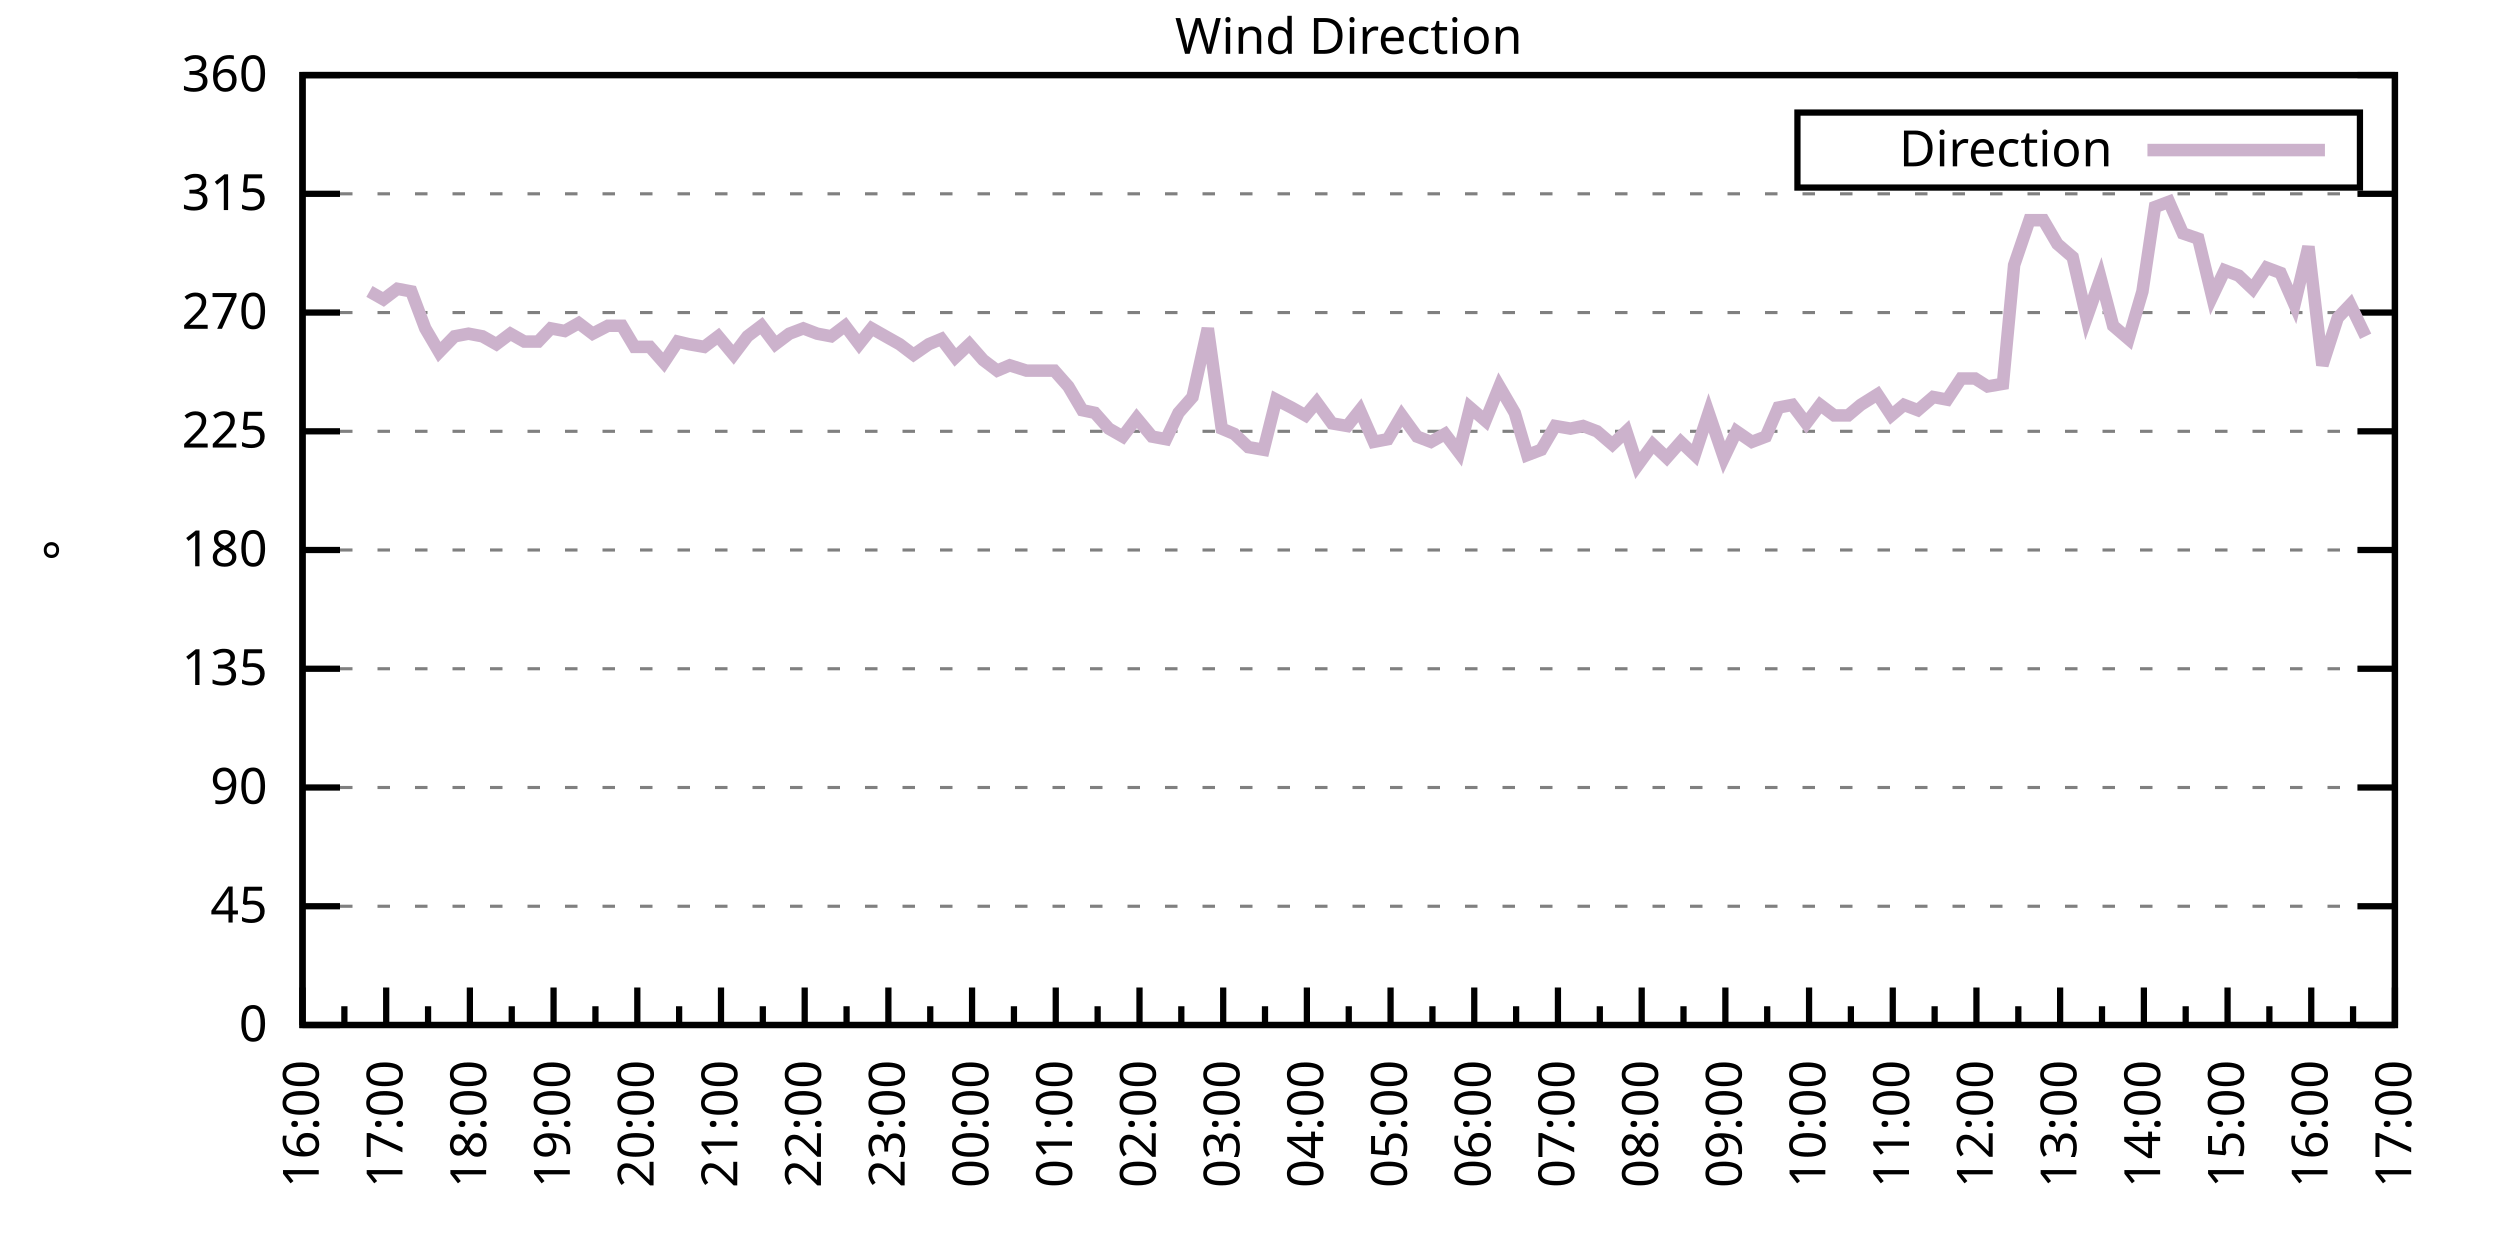
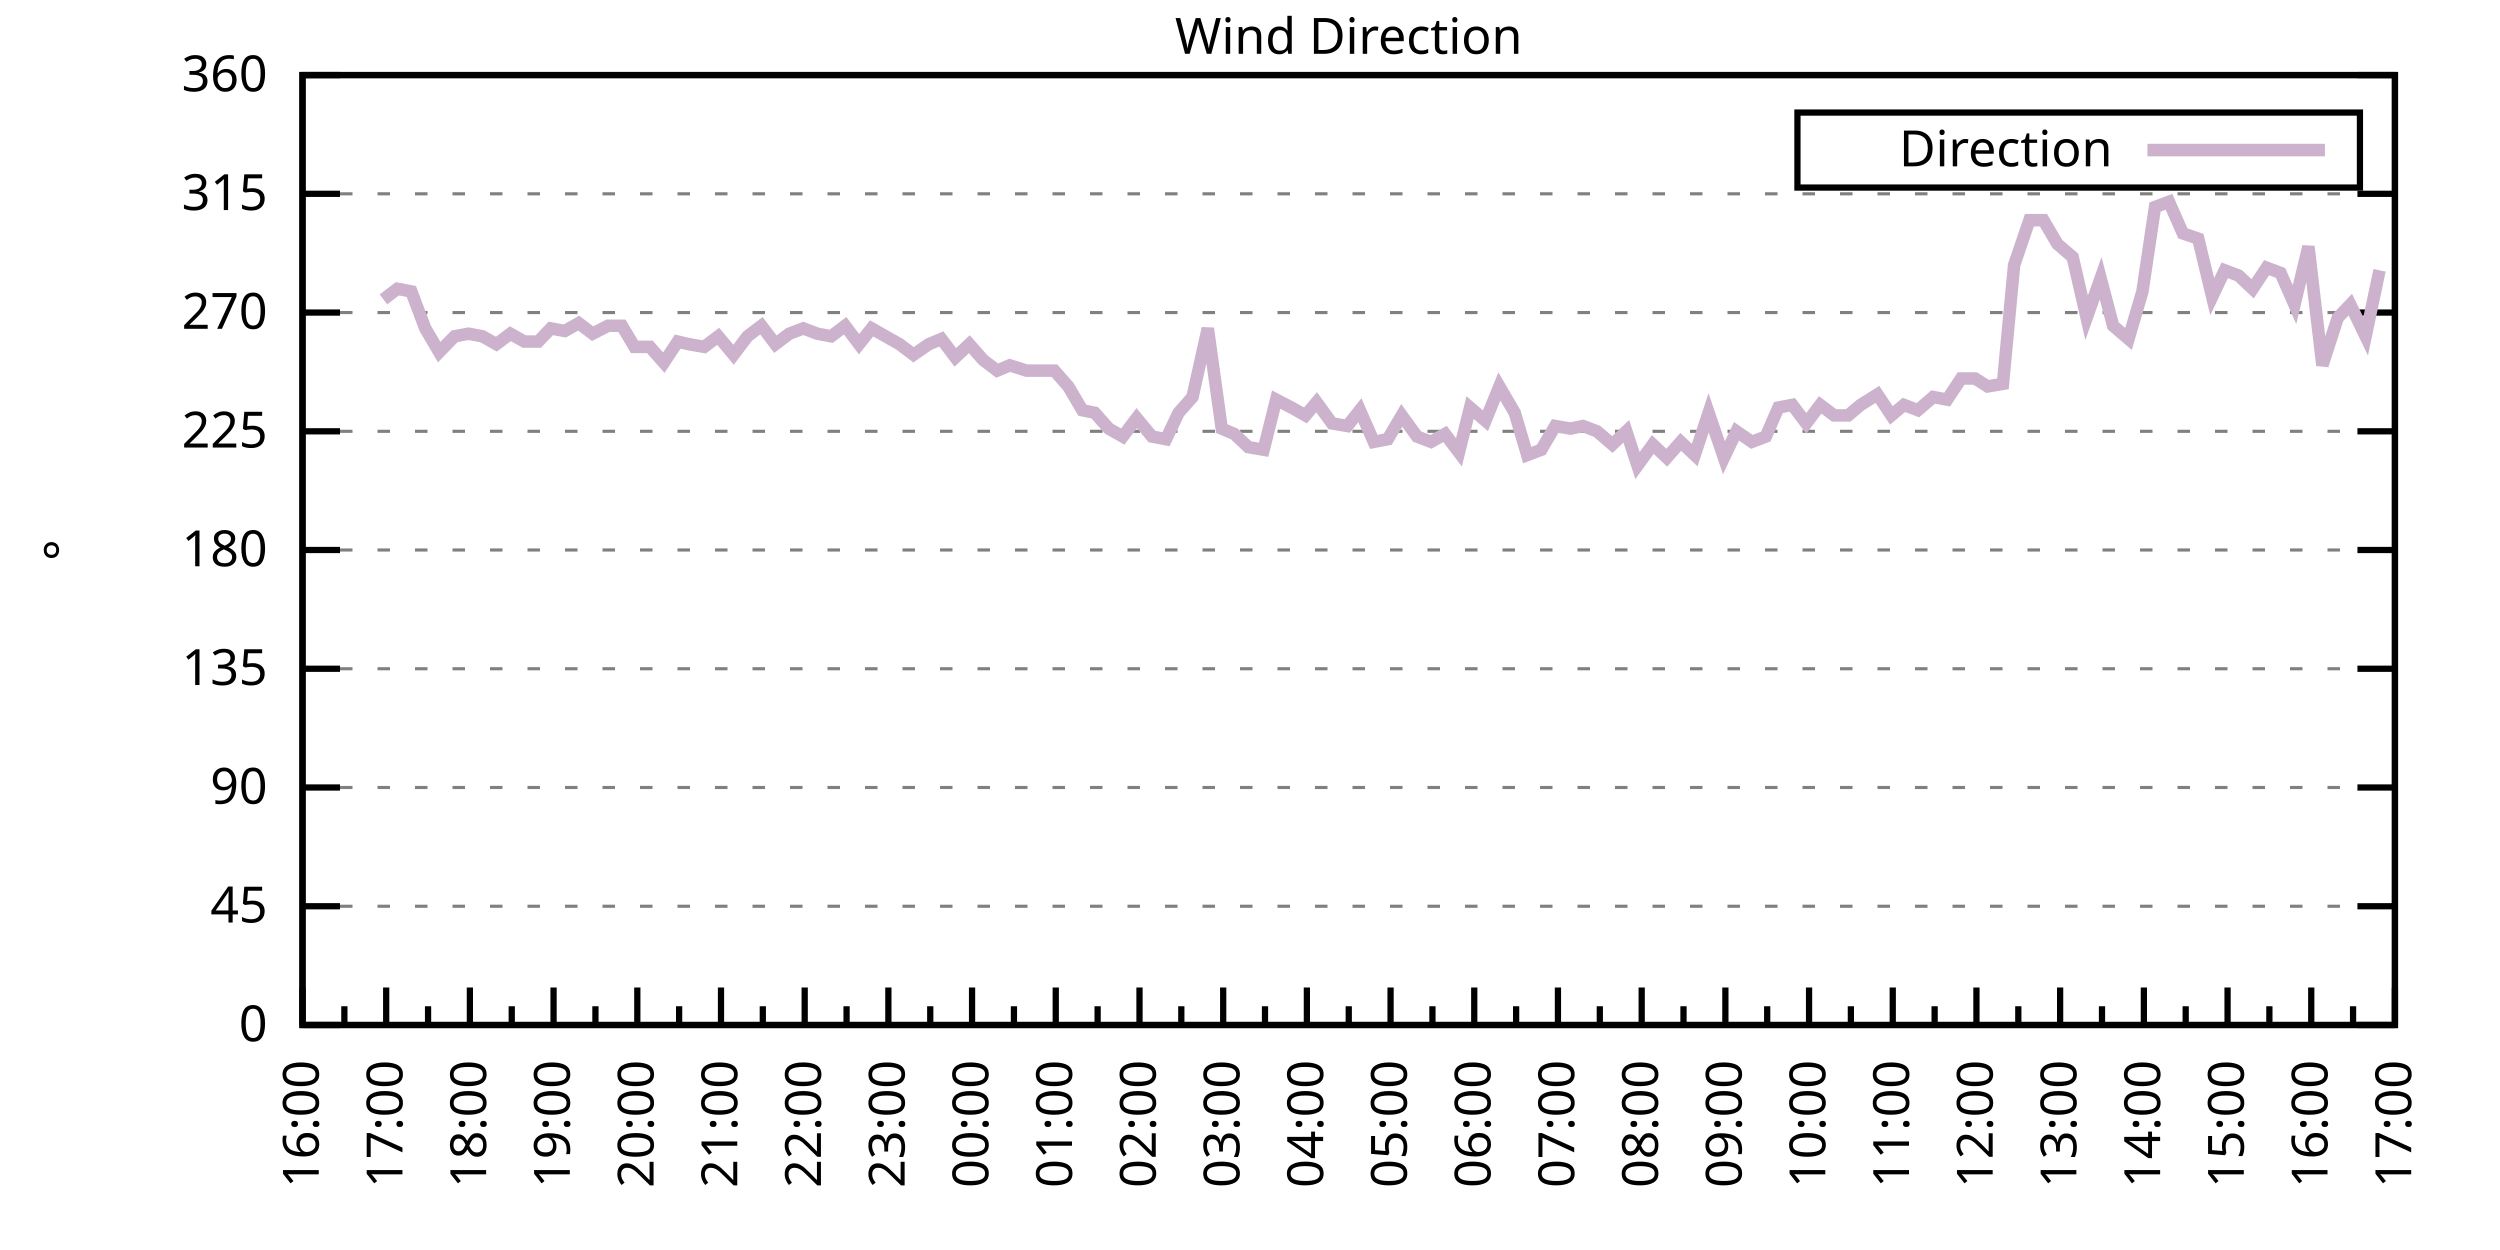
<svg xmlns="http://www.w3.org/2000/svg" xmlns:xlink="http://www.w3.org/1999/xlink" width="400" height="200" viewBox="0 0 400 200">
  <g id="gnuplot_canvas">
    <rect x="0" y="0" width="400" height="200" fill="none" />
    <defs>
      <circle id="gpDot" r="0.5" stroke-width="0.5" stroke="currentColor" />
      <path id="gpPt0" stroke-width="0.333" stroke="currentColor" d="M-1,0 h2 M0,-1 v2" />
      <path id="gpPt1" stroke-width="0.333" stroke="currentColor" d="M-1,-1 L1,1 M1,-1 L-1,1" />
      <path id="gpPt2" stroke-width="0.333" stroke="currentColor" d="M-1,0 L1,0 M0,-1 L0,1 M-1,-1 L1,1 M-1,1 L1,-1" />
      <rect id="gpPt3" stroke-width="0.333" stroke="currentColor" x="-1" y="-1" width="2" height="2" />
      <rect id="gpPt4" stroke-width="0.333" stroke="currentColor" fill="currentColor" x="-1" y="-1" width="2" height="2" />
      <circle id="gpPt5" stroke-width="0.333" stroke="currentColor" cx="0" cy="0" r="1" />
      <use xlink:href="#gpPt5" id="gpPt6" fill="currentColor" stroke="none" />
      <path id="gpPt7" stroke-width="0.333" stroke="currentColor" d="M0,-1.33 L-1.33,0.67 L1.33,0.67 z" />
      <use xlink:href="#gpPt7" id="gpPt8" fill="currentColor" stroke="none" />
      <use xlink:href="#gpPt7" id="gpPt9" stroke="currentColor" transform="rotate(180)" />
      <use xlink:href="#gpPt9" id="gpPt10" fill="currentColor" stroke="none" />
      <use xlink:href="#gpPt3" id="gpPt11" stroke="currentColor" transform="rotate(45)" />
      <use xlink:href="#gpPt11" id="gpPt12" fill="currentColor" stroke="none" />
      <path id="gpPt13" stroke-width="0.333" stroke="currentColor" d="M0,1.330 L1.265,0.411 L0.782,-1.067 L-0.782,-1.076 L-1.265,0.411 z" />
      <use xlink:href="#gpPt13" id="gpPt14" fill="currentColor" stroke="none" />
      <filter id="textbox" filterUnits="objectBoundingBox" x="0" y="0" height="1" width="1">
        <feFlood flood-color="white" flood-opacity="1" result="bgnd" />
        <feComposite in="SourceGraphic" in2="bgnd" operator="atop" />
      </filter>
      <filter id="greybox" filterUnits="objectBoundingBox" x="0" y="0" height="1" width="1">
        <feFlood flood-color="lightgrey" flood-opacity="1" result="grey" />
        <feComposite in="SourceGraphic" in2="grey" operator="atop" />
      </filter>
    </defs>
    <g fill="none" color="white" stroke="currentColor" stroke-width="1.00" stroke-linecap="butt" stroke-linejoin="miter">
</g>
    <g fill="none" color="black" stroke="currentColor" stroke-width="1.00" stroke-linecap="butt" stroke-linejoin="miter">
      <g stroke="none" shape-rendering="crispEdges">
        <polygon fill="rgb(255, 255, 255)" points="48.40,164.00 383.18,164.00 383.18,12.02 48.40,12.02 " />
      </g>
    </g>
    <g fill="none" color="black" stroke="currentColor" stroke-width="1.00" stroke-linecap="butt" stroke-linejoin="miter">
</g>
    <g fill="none" color="black" stroke="black" stroke-width="0.50" stroke-linecap="butt" stroke-linejoin="miter">
</g>
    <g fill="none" color="gray" stroke="currentColor" stroke-width="0.50" stroke-linecap="butt" stroke-linejoin="miter">
      <path stroke="gray" stroke-dasharray="2,4" class="gridline" d="M48.40,164.00 L383.19,164.00  " />
    </g>
    <g fill="none" color="gray" stroke="gray" stroke-width="1.00" stroke-linecap="butt" stroke-linejoin="miter">
</g>
    <g fill="none" color="black" stroke="currentColor" stroke-width="1.00" stroke-linecap="butt" stroke-linejoin="miter">
      <path stroke="black" d="M48.40,164.00 L54.40,164.00 M383.19,164.00 L377.19,164.00  " />
      <g transform="translate(42.80,166.60)" stroke="none" fill="black" font-family="Sans" font-size="8.00" text-anchor="end">
        <text>
          <tspan font-family="Sans"> 0</tspan>
        </text>
      </g>
    </g>
    <g fill="none" color="black" stroke="currentColor" stroke-width="1.00" stroke-linecap="butt" stroke-linejoin="miter">
</g>
    <g fill="none" color="black" stroke="black" stroke-width="0.50" stroke-linecap="butt" stroke-linejoin="miter">
</g>
    <g fill="none" color="gray" stroke="currentColor" stroke-width="0.50" stroke-linecap="butt" stroke-linejoin="miter">
      <path stroke="gray" stroke-dasharray="2,4" class="gridline" d="M48.40,145.00 L383.19,145.00  " />
    </g>
    <g fill="none" color="gray" stroke="gray" stroke-width="1.00" stroke-linecap="butt" stroke-linejoin="miter">
</g>
    <g fill="none" color="black" stroke="currentColor" stroke-width="1.00" stroke-linecap="butt" stroke-linejoin="miter">
      <path stroke="black" d="M48.40,145.00 L54.40,145.00 M383.19,145.00 L377.19,145.00  " />
      <g transform="translate(42.80,147.60)" stroke="none" fill="black" font-family="Sans" font-size="8.00" text-anchor="end">
        <text>
          <tspan font-family="Sans"> 45</tspan>
        </text>
      </g>
    </g>
    <g fill="none" color="black" stroke="currentColor" stroke-width="1.00" stroke-linecap="butt" stroke-linejoin="miter">
</g>
    <g fill="none" color="black" stroke="black" stroke-width="0.50" stroke-linecap="butt" stroke-linejoin="miter">
</g>
    <g fill="none" color="gray" stroke="currentColor" stroke-width="0.50" stroke-linecap="butt" stroke-linejoin="miter">
      <path stroke="gray" stroke-dasharray="2,4" class="gridline" d="M48.40,126.00 L383.19,126.00  " />
    </g>
    <g fill="none" color="gray" stroke="gray" stroke-width="1.00" stroke-linecap="butt" stroke-linejoin="miter">
</g>
    <g fill="none" color="black" stroke="currentColor" stroke-width="1.00" stroke-linecap="butt" stroke-linejoin="miter">
      <path stroke="black" d="M48.40,126.00 L54.40,126.00 M383.19,126.00 L377.19,126.00  " />
      <g transform="translate(42.80,128.60)" stroke="none" fill="black" font-family="Sans" font-size="8.00" text-anchor="end">
        <text>
          <tspan font-family="Sans"> 90</tspan>
        </text>
      </g>
    </g>
    <g fill="none" color="black" stroke="currentColor" stroke-width="1.00" stroke-linecap="butt" stroke-linejoin="miter">
</g>
    <g fill="none" color="black" stroke="black" stroke-width="0.50" stroke-linecap="butt" stroke-linejoin="miter">
</g>
    <g fill="none" color="gray" stroke="currentColor" stroke-width="0.50" stroke-linecap="butt" stroke-linejoin="miter">
      <path stroke="gray" stroke-dasharray="2,4" class="gridline" d="M48.40,107.00 L383.19,107.00  " />
    </g>
    <g fill="none" color="gray" stroke="gray" stroke-width="1.00" stroke-linecap="butt" stroke-linejoin="miter">
</g>
    <g fill="none" color="black" stroke="currentColor" stroke-width="1.00" stroke-linecap="butt" stroke-linejoin="miter">
      <path stroke="black" d="M48.40,107.00 L54.40,107.00 M383.19,107.00 L377.19,107.00  " />
      <g transform="translate(42.80,109.60)" stroke="none" fill="black" font-family="Sans" font-size="8.00" text-anchor="end">
        <text>
          <tspan font-family="Sans"> 135</tspan>
        </text>
      </g>
    </g>
    <g fill="none" color="black" stroke="currentColor" stroke-width="1.00" stroke-linecap="butt" stroke-linejoin="miter">
</g>
    <g fill="none" color="black" stroke="black" stroke-width="0.50" stroke-linecap="butt" stroke-linejoin="miter">
</g>
    <g fill="none" color="gray" stroke="currentColor" stroke-width="0.50" stroke-linecap="butt" stroke-linejoin="miter">
      <path stroke="gray" stroke-dasharray="2,4" class="gridline" d="M48.40,88.00 L383.19,88.00  " />
    </g>
    <g fill="none" color="gray" stroke="gray" stroke-width="1.00" stroke-linecap="butt" stroke-linejoin="miter">
</g>
    <g fill="none" color="black" stroke="currentColor" stroke-width="1.00" stroke-linecap="butt" stroke-linejoin="miter">
      <path stroke="black" d="M48.40,88.00 L54.40,88.00 M383.19,88.00 L377.19,88.00  " />
      <g transform="translate(42.80,90.60)" stroke="none" fill="black" font-family="Sans" font-size="8.00" text-anchor="end">
        <text>
          <tspan font-family="Sans"> 180</tspan>
        </text>
      </g>
    </g>
    <g fill="none" color="black" stroke="currentColor" stroke-width="1.00" stroke-linecap="butt" stroke-linejoin="miter">
</g>
    <g fill="none" color="black" stroke="black" stroke-width="0.50" stroke-linecap="butt" stroke-linejoin="miter">
</g>
    <g fill="none" color="gray" stroke="currentColor" stroke-width="0.50" stroke-linecap="butt" stroke-linejoin="miter">
      <path stroke="gray" stroke-dasharray="2,4" class="gridline" d="M48.40,69.01 L383.19,69.01  " />
    </g>
    <g fill="none" color="gray" stroke="gray" stroke-width="1.00" stroke-linecap="butt" stroke-linejoin="miter">
</g>
    <g fill="none" color="black" stroke="currentColor" stroke-width="1.00" stroke-linecap="butt" stroke-linejoin="miter">
      <path stroke="black" d="M48.40,69.01 L54.40,69.01 M383.19,69.01 L377.19,69.01  " />
      <g transform="translate(42.80,71.61)" stroke="none" fill="black" font-family="Sans" font-size="8.00" text-anchor="end">
        <text>
          <tspan font-family="Sans"> 225</tspan>
        </text>
      </g>
    </g>
    <g fill="none" color="black" stroke="currentColor" stroke-width="1.00" stroke-linecap="butt" stroke-linejoin="miter">
</g>
    <g fill="none" color="black" stroke="black" stroke-width="0.50" stroke-linecap="butt" stroke-linejoin="miter">
</g>
    <g fill="none" color="gray" stroke="currentColor" stroke-width="0.50" stroke-linecap="butt" stroke-linejoin="miter">
      <path stroke="gray" stroke-dasharray="2,4" class="gridline" d="M48.40,50.01 L383.19,50.01  " />
    </g>
    <g fill="none" color="gray" stroke="gray" stroke-width="1.00" stroke-linecap="butt" stroke-linejoin="miter">
</g>
    <g fill="none" color="black" stroke="currentColor" stroke-width="1.00" stroke-linecap="butt" stroke-linejoin="miter">
      <path stroke="black" d="M48.40,50.01 L54.40,50.01 M383.19,50.01 L377.19,50.01  " />
      <g transform="translate(42.80,52.61)" stroke="none" fill="black" font-family="Sans" font-size="8.00" text-anchor="end">
        <text>
          <tspan font-family="Sans"> 270</tspan>
        </text>
      </g>
    </g>
    <g fill="none" color="black" stroke="currentColor" stroke-width="1.00" stroke-linecap="butt" stroke-linejoin="miter">
</g>
    <g fill="none" color="black" stroke="black" stroke-width="0.50" stroke-linecap="butt" stroke-linejoin="miter">
</g>
    <g fill="none" color="gray" stroke="currentColor" stroke-width="0.50" stroke-linecap="butt" stroke-linejoin="miter">
      <path stroke="gray" stroke-dasharray="2,4" class="gridline" d="M48.40,31.01 L383.19,31.01  " />
    </g>
    <g fill="none" color="gray" stroke="gray" stroke-width="1.00" stroke-linecap="butt" stroke-linejoin="miter">
</g>
    <g fill="none" color="black" stroke="currentColor" stroke-width="1.00" stroke-linecap="butt" stroke-linejoin="miter">
      <path stroke="black" d="M48.40,31.01 L54.40,31.01 M383.19,31.01 L377.19,31.01  " />
      <g transform="translate(42.80,33.61)" stroke="none" fill="black" font-family="Sans" font-size="8.00" text-anchor="end">
        <text>
          <tspan font-family="Sans"> 315</tspan>
        </text>
      </g>
    </g>
    <g fill="none" color="black" stroke="currentColor" stroke-width="1.00" stroke-linecap="butt" stroke-linejoin="miter">
</g>
    <g fill="none" color="black" stroke="black" stroke-width="0.50" stroke-linecap="butt" stroke-linejoin="miter">
</g>
    <g fill="none" color="gray" stroke="currentColor" stroke-width="0.50" stroke-linecap="butt" stroke-linejoin="miter">
      <path stroke="gray" stroke-dasharray="2,4" class="gridline" d="M48.40,12.01 L383.19,12.01  " />
    </g>
    <g fill="none" color="gray" stroke="gray" stroke-width="1.00" stroke-linecap="butt" stroke-linejoin="miter">
</g>
    <g fill="none" color="black" stroke="currentColor" stroke-width="1.00" stroke-linecap="butt" stroke-linejoin="miter">
      <path stroke="black" d="M48.40,12.01 L54.40,12.01 M383.19,12.01 L377.19,12.01  " />
      <g transform="translate(42.80,14.61)" stroke="none" fill="black" font-family="Sans" font-size="8.00" text-anchor="end">
        <text>
          <tspan font-family="Sans"> 360</tspan>
        </text>
      </g>
    </g>
    <g fill="none" color="black" stroke="currentColor" stroke-width="1.00" stroke-linecap="butt" stroke-linejoin="miter">
      <path stroke="black" d="M48.40,164.00 L48.40,158.00  " />
      <g transform="translate(51.00,169.60) rotate(270)" stroke="none" fill="black" font-family="Sans" font-size="8.00" text-anchor="end">
        <text>
          <tspan font-family="Sans">16:00</tspan>
        </text>
      </g>
    </g>
    <g fill="none" color="black" stroke="currentColor" stroke-width="1.00" stroke-linecap="butt" stroke-linejoin="miter">
      <path stroke="black" d="M55.10,164.00 L55.10,161.00 M61.79,164.00 L61.79,158.00  " />
      <g transform="translate(64.39,169.60) rotate(270)" stroke="none" fill="black" font-family="Sans" font-size="8.00" text-anchor="end">
        <text>
          <tspan font-family="Sans">17:00</tspan>
        </text>
      </g>
    </g>
    <g fill="none" color="black" stroke="currentColor" stroke-width="1.00" stroke-linecap="butt" stroke-linejoin="miter">
      <path stroke="black" d="M68.49,164.00 L68.49,161.00 M75.18,164.00 L75.18,158.00  " />
      <g transform="translate(77.78,169.60) rotate(270)" stroke="none" fill="black" font-family="Sans" font-size="8.00" text-anchor="end">
        <text>
          <tspan font-family="Sans">18:00</tspan>
        </text>
      </g>
    </g>
    <g fill="none" color="black" stroke="currentColor" stroke-width="1.00" stroke-linecap="butt" stroke-linejoin="miter">
      <path stroke="black" d="M81.88,164.00 L81.88,161.00 M88.57,164.00 L88.57,158.00  " />
      <g transform="translate(91.17,169.60) rotate(270)" stroke="none" fill="black" font-family="Sans" font-size="8.00" text-anchor="end">
        <text>
          <tspan font-family="Sans">19:00</tspan>
        </text>
      </g>
    </g>
    <g fill="none" color="black" stroke="currentColor" stroke-width="1.00" stroke-linecap="butt" stroke-linejoin="miter">
      <path stroke="black" d="M95.27,164.00 L95.27,161.00 M101.97,164.00 L101.97,158.00  " />
      <g transform="translate(104.57,169.60) rotate(270)" stroke="none" fill="black" font-family="Sans" font-size="8.00" text-anchor="end">
        <text>
          <tspan font-family="Sans">20:00</tspan>
        </text>
      </g>
    </g>
    <g fill="none" color="black" stroke="currentColor" stroke-width="1.00" stroke-linecap="butt" stroke-linejoin="miter">
      <path stroke="black" d="M108.66,164.00 L108.66,161.00 M115.36,164.00 L115.36,158.00  " />
      <g transform="translate(117.96,169.60) rotate(270)" stroke="none" fill="black" font-family="Sans" font-size="8.00" text-anchor="end">
        <text>
          <tspan font-family="Sans">21:00</tspan>
        </text>
      </g>
    </g>
    <g fill="none" color="black" stroke="currentColor" stroke-width="1.00" stroke-linecap="butt" stroke-linejoin="miter">
      <path stroke="black" d="M122.05,164.00 L122.05,161.00 M128.75,164.00 L128.75,158.00  " />
      <g transform="translate(131.35,169.60) rotate(270)" stroke="none" fill="black" font-family="Sans" font-size="8.00" text-anchor="end">
        <text>
          <tspan font-family="Sans">22:00</tspan>
        </text>
      </g>
    </g>
    <g fill="none" color="black" stroke="currentColor" stroke-width="1.00" stroke-linecap="butt" stroke-linejoin="miter">
      <path stroke="black" d="M135.45,164.00 L135.45,161.00 M142.14,164.00 L142.14,158.00  " />
      <g transform="translate(144.74,169.60) rotate(270)" stroke="none" fill="black" font-family="Sans" font-size="8.00" text-anchor="end">
        <text>
          <tspan font-family="Sans">23:00</tspan>
        </text>
      </g>
    </g>
    <g fill="none" color="black" stroke="currentColor" stroke-width="1.00" stroke-linecap="butt" stroke-linejoin="miter">
      <path stroke="black" d="M148.84,164.00 L148.84,161.00 M155.53,164.00 L155.53,158.00  " />
      <g transform="translate(158.13,169.60) rotate(270)" stroke="none" fill="black" font-family="Sans" font-size="8.00" text-anchor="end">
        <text>
          <tspan font-family="Sans">00:00</tspan>
        </text>
      </g>
    </g>
    <g fill="none" color="black" stroke="currentColor" stroke-width="1.00" stroke-linecap="butt" stroke-linejoin="miter">
      <path stroke="black" d="M162.23,164.00 L162.23,161.00 M168.92,164.00 L168.92,158.00  " />
      <g transform="translate(171.52,169.60) rotate(270)" stroke="none" fill="black" font-family="Sans" font-size="8.00" text-anchor="end">
        <text>
          <tspan font-family="Sans">01:00</tspan>
        </text>
      </g>
    </g>
    <g fill="none" color="black" stroke="currentColor" stroke-width="1.00" stroke-linecap="butt" stroke-linejoin="miter">
      <path stroke="black" d="M175.62,164.00 L175.62,161.00 M182.32,164.00 L182.32,158.00  " />
      <g transform="translate(184.92,169.60) rotate(270)" stroke="none" fill="black" font-family="Sans" font-size="8.00" text-anchor="end">
        <text>
          <tspan font-family="Sans">02:00</tspan>
        </text>
      </g>
    </g>
    <g fill="none" color="black" stroke="currentColor" stroke-width="1.00" stroke-linecap="butt" stroke-linejoin="miter">
      <path stroke="black" d="M189.01,164.00 L189.01,161.00 M195.71,164.00 L195.71,158.00  " />
      <g transform="translate(198.31,169.60) rotate(270)" stroke="none" fill="black" font-family="Sans" font-size="8.00" text-anchor="end">
        <text>
          <tspan font-family="Sans">03:00</tspan>
        </text>
      </g>
    </g>
    <g fill="none" color="black" stroke="currentColor" stroke-width="1.00" stroke-linecap="butt" stroke-linejoin="miter">
      <path stroke="black" d="M202.40,164.00 L202.40,161.00 M209.10,164.00 L209.10,158.00  " />
      <g transform="translate(211.70,169.60) rotate(270)" stroke="none" fill="black" font-family="Sans" font-size="8.00" text-anchor="end">
        <text>
          <tspan font-family="Sans">04:00</tspan>
        </text>
      </g>
    </g>
    <g fill="none" color="black" stroke="currentColor" stroke-width="1.00" stroke-linecap="butt" stroke-linejoin="miter">
      <path stroke="black" d="M215.80,164.00 L215.80,161.00 M222.49,164.00 L222.49,158.00  " />
      <g transform="translate(225.09,169.60) rotate(270)" stroke="none" fill="black" font-family="Sans" font-size="8.00" text-anchor="end">
        <text>
          <tspan font-family="Sans">05:00</tspan>
        </text>
      </g>
    </g>
    <g fill="none" color="black" stroke="currentColor" stroke-width="1.00" stroke-linecap="butt" stroke-linejoin="miter">
      <path stroke="black" d="M229.19,164.00 L229.19,161.00 M235.88,164.00 L235.88,158.00  " />
      <g transform="translate(238.48,169.60) rotate(270)" stroke="none" fill="black" font-family="Sans" font-size="8.00" text-anchor="end">
        <text>
          <tspan font-family="Sans">06:00</tspan>
        </text>
      </g>
    </g>
    <g fill="none" color="black" stroke="currentColor" stroke-width="1.00" stroke-linecap="butt" stroke-linejoin="miter">
      <path stroke="black" d="M242.58,164.00 L242.58,161.00 M249.27,164.00 L249.27,158.00  " />
      <g transform="translate(251.87,169.60) rotate(270)" stroke="none" fill="black" font-family="Sans" font-size="8.00" text-anchor="end">
        <text>
          <tspan font-family="Sans">07:00</tspan>
        </text>
      </g>
    </g>
    <g fill="none" color="black" stroke="currentColor" stroke-width="1.00" stroke-linecap="butt" stroke-linejoin="miter">
      <path stroke="black" d="M255.97,164.00 L255.97,161.00 M262.67,164.00 L262.67,158.00  " />
      <g transform="translate(265.27,169.60) rotate(270)" stroke="none" fill="black" font-family="Sans" font-size="8.00" text-anchor="end">
        <text>
          <tspan font-family="Sans">08:00</tspan>
        </text>
      </g>
    </g>
    <g fill="none" color="black" stroke="currentColor" stroke-width="1.00" stroke-linecap="butt" stroke-linejoin="miter">
      <path stroke="black" d="M269.36,164.00 L269.36,161.00 M276.06,164.00 L276.06,158.00  " />
      <g transform="translate(278.66,169.60) rotate(270)" stroke="none" fill="black" font-family="Sans" font-size="8.00" text-anchor="end">
        <text>
          <tspan font-family="Sans">09:00</tspan>
        </text>
      </g>
    </g>
    <g fill="none" color="black" stroke="currentColor" stroke-width="1.00" stroke-linecap="butt" stroke-linejoin="miter">
      <path stroke="black" d="M282.75,164.00 L282.75,161.00 M289.45,164.00 L289.45,158.00  " />
      <g transform="translate(292.05,169.60) rotate(270)" stroke="none" fill="black" font-family="Sans" font-size="8.00" text-anchor="end">
        <text>
          <tspan font-family="Sans">10:00</tspan>
        </text>
      </g>
    </g>
    <g fill="none" color="black" stroke="currentColor" stroke-width="1.00" stroke-linecap="butt" stroke-linejoin="miter">
      <path stroke="black" d="M296.14,164.00 L296.14,161.00 M302.84,164.00 L302.84,158.00  " />
      <g transform="translate(305.44,169.60) rotate(270)" stroke="none" fill="black" font-family="Sans" font-size="8.00" text-anchor="end">
        <text>
          <tspan font-family="Sans">11:00</tspan>
        </text>
      </g>
    </g>
    <g fill="none" color="black" stroke="currentColor" stroke-width="1.00" stroke-linecap="butt" stroke-linejoin="miter">
      <path stroke="black" d="M309.54,164.00 L309.54,161.00 M316.23,164.00 L316.23,158.00  " />
      <g transform="translate(318.83,169.60) rotate(270)" stroke="none" fill="black" font-family="Sans" font-size="8.00" text-anchor="end">
        <text>
          <tspan font-family="Sans">12:00</tspan>
        </text>
      </g>
    </g>
    <g fill="none" color="black" stroke="currentColor" stroke-width="1.00" stroke-linecap="butt" stroke-linejoin="miter">
      <path stroke="black" d="M322.93,164.00 L322.93,161.00 M329.62,164.00 L329.62,158.00  " />
      <g transform="translate(332.22,169.60) rotate(270)" stroke="none" fill="black" font-family="Sans" font-size="8.00" text-anchor="end">
        <text>
          <tspan font-family="Sans">13:00</tspan>
        </text>
      </g>
    </g>
    <g fill="none" color="black" stroke="currentColor" stroke-width="1.00" stroke-linecap="butt" stroke-linejoin="miter">
      <path stroke="black" d="M336.32,164.00 L336.32,161.00 M343.02,164.00 L343.02,158.00  " />
      <g transform="translate(345.62,169.60) rotate(270)" stroke="none" fill="black" font-family="Sans" font-size="8.00" text-anchor="end">
        <text>
          <tspan font-family="Sans">14:00</tspan>
        </text>
      </g>
    </g>
    <g fill="none" color="black" stroke="currentColor" stroke-width="1.00" stroke-linecap="butt" stroke-linejoin="miter">
      <path stroke="black" d="M349.71,164.00 L349.71,161.00 M356.41,164.00 L356.41,158.00  " />
      <g transform="translate(359.01,169.60) rotate(270)" stroke="none" fill="black" font-family="Sans" font-size="8.00" text-anchor="end">
        <text>
          <tspan font-family="Sans">15:00</tspan>
        </text>
      </g>
    </g>
    <g fill="none" color="black" stroke="currentColor" stroke-width="1.00" stroke-linecap="butt" stroke-linejoin="miter">
      <path stroke="black" d="M363.10,164.00 L363.10,161.00 M369.80,164.00 L369.80,158.00  " />
      <g transform="translate(372.40,169.60) rotate(270)" stroke="none" fill="black" font-family="Sans" font-size="8.00" text-anchor="end">
        <text>
          <tspan font-family="Sans">16:00</tspan>
        </text>
      </g>
    </g>
    <g fill="none" color="black" stroke="currentColor" stroke-width="1.00" stroke-linecap="butt" stroke-linejoin="miter">
      <path stroke="black" d="M376.49,164.00 L376.49,161.00 M383.19,164.00 L383.19,158.00  " />
      <g transform="translate(385.79,169.60) rotate(270)" stroke="none" fill="black" font-family="Sans" font-size="8.00" text-anchor="end">
        <text>
          <tspan font-family="Sans">17:00</tspan>
        </text>
      </g>
    </g>
    <g fill="none" color="black" stroke="currentColor" stroke-width="1.00" stroke-linecap="butt" stroke-linejoin="miter">
</g>
    <g fill="none" color="black" stroke="currentColor" stroke-width="1.00" stroke-linecap="butt" stroke-linejoin="miter">
      <path stroke="black" d="M48.40,12.01 L48.40,164.00 L383.19,164.00 L383.19,12.01 L48.40,12.01 Z  " />
    </g>
    <g fill="none" color="black" stroke="currentColor" stroke-width="1.00" stroke-linecap="butt" stroke-linejoin="miter">
      <g transform="translate(12.80,88.01) rotate(270)" stroke="none" fill="black" font-family="Sans" font-size="8.00" text-anchor="middle">
        <text>
          <tspan font-family="Sans">°</tspan>
        </text>
      </g>
    </g>
    <g fill="none" color="black" stroke="currentColor" stroke-width="1.00" stroke-linecap="butt" stroke-linejoin="miter">
</g>
    <g fill="none" color="black" stroke="currentColor" stroke-width="1.00" stroke-linecap="butt" stroke-linejoin="miter">
      <path stroke="black" d="M287.59,30.01 L287.59,18.01 L377.59,18.01 L377.59,30.01 L287.59,30.01 Z  " />
    </g>
    <g id="Wind_direction_plot_1">
      <g fill="none" color="white" stroke="black" stroke-width="2.00" stroke-linecap="butt" stroke-linejoin="miter">
</g>
      <g fill="none" color="black" stroke="currentColor" stroke-width="2.00" stroke-linecap="butt" stroke-linejoin="miter">
        <g transform="translate(337.99,26.61)" stroke="none" fill="black" font-family="Sans" font-size="8.00" text-anchor="end">
          <text>
            <tspan font-family="Sans">Direction</tspan>
          </text>
        </g>
      </g>
      <g fill="none" color="black" stroke="currentColor" stroke-width="2.00" stroke-linecap="butt" stroke-linejoin="miter">
-         <path stroke="rgb(204, 178, 204)" d="M343.59,24.01 L371.99,24.01 M59.11,46.63 L61.35,47.90 L63.58,46.21 L65.81,46.63 L68.04,52.54 L70.27,56.34   L72.73,53.81 L74.96,53.39 L77.19,53.81 L79.42,55.07 L81.66,53.39 L83.89,54.65 L86.12,54.65 L88.13,52.54   L90.36,52.96 L92.59,51.70 L94.82,53.39 L97.28,52.12 L99.51,52.12 L101.52,55.50 L103.98,55.50 L106.21,58.03   L108.44,54.65 L110.22,55.07 L112.68,55.50 L114.91,53.81 L117.37,56.76 L119.60,53.81 L121.83,52.12 L124.06,55.07   L126.29,53.39 L128.53,52.54 L130.76,53.39 L132.99,53.81 L135.22,52.12 L137.45,55.07 L139.46,52.54 L141.69,53.81   L143.93,55.07 L146.16,56.76 L148.61,55.07 L150.62,54.23 L152.85,57.18 L155.09,55.07 L157.32,57.61 L159.55,59.30   L161.56,58.45 L164.24,59.30 L166.47,59.30 L168.70,59.30 L170.93,61.83 L173.17,65.63 L175.17,66.05 L177.41,68.58   L179.64,69.85 L181.87,66.90 L184.32,69.85 L186.56,70.27 L188.57,66.05 L190.80,63.52 L193.25,52.54 L195.48,68.58   L197.49,69.43 L199.73,71.54 L202.18,71.96 L204.19,63.94 L206.64,65.21 L208.88,66.47 L210.66,64.36 L213.12,67.74   L215.57,68.16 L217.58,65.63 L219.81,70.70 L222.04,70.27 L224.28,66.47 L226.73,69.85 L228.96,70.70 L231.20,69.43   L233.43,72.38 L235.21,65.21 L237.67,67.32 L239.90,61.83 L242.36,66.05 L244.36,72.81 L246.60,71.96 L248.83,68.16   L251.28,68.58 L253.29,68.16 L255.52,69.01 L257.98,71.12 L260.21,69.01 L262.00,74.49 L264.45,71.12 L266.68,73.23   L268.92,70.70 L271.15,72.81 L273.38,66.05 L275.83,73.23 L277.84,69.01 L280.30,70.70 L282.53,69.85 L284.54,65.21   L286.77,64.78 L289.00,67.74 L291.23,64.78 L293.47,66.47 L295.70,66.47 L297.71,64.78 L300.39,63.10 L302.62,66.47   L304.63,64.78 L306.86,65.63 L309.31,63.52 L311.54,63.94 L313.78,60.56 L316.01,60.56 L318.02,61.83 L320.47,61.41   L322.26,42.41 L324.71,35.23 L326.95,35.23 L329.18,39.03 L331.63,41.14 L333.86,50.85 L336.10,44.52 L338.10,52.12   L340.56,54.23 L342.79,46.63 L344.80,33.12 L347.03,32.28 L349.26,37.34 L351.72,38.19 L353.95,47.47 L355.96,43.25   L358.19,44.10 L360.42,46.21 L362.66,42.83 L364.89,43.67 L367.12,48.74 L369.35,39.45 L371.58,58.45 L374.04,50.85   L376.05,48.74 L378.50,53.81  " />
+         <path stroke="rgb(204, 178, 204)" d="M343.59,24.01 L371.99,24.01 M61.35,47.90 L63.58,46.21 L65.81,46.63 L68.04,52.54 L70.27,56.34 L72.73,53.81   L74.96,53.39 L77.19,53.81 L79.42,55.07 L81.66,53.39 L83.89,54.65 L86.12,54.65 L88.13,52.54 L90.36,52.96   L92.59,51.70 L94.82,53.39 L97.28,52.12 L99.51,52.12 L101.52,55.50 L103.98,55.50 L106.21,58.03 L108.44,54.65   L110.22,55.07 L112.68,55.50 L114.91,53.81 L117.37,56.76 L119.60,53.81 L121.83,52.12 L124.06,55.07 L126.29,53.39   L128.53,52.54 L130.76,53.39 L132.99,53.81 L135.22,52.12 L137.45,55.07 L139.46,52.54 L141.69,53.81 L143.93,55.07   L146.16,56.76 L148.61,55.07 L150.62,54.23 L152.85,57.18 L155.09,55.07 L157.32,57.61 L159.55,59.30 L161.56,58.45   L164.24,59.30 L166.47,59.30 L168.70,59.30 L170.93,61.83 L173.17,65.63 L175.17,66.05 L177.41,68.58 L179.64,69.85   L181.87,66.90 L184.32,69.85 L186.56,70.27 L188.57,66.05 L190.80,63.52 L193.25,52.54 L195.48,68.58 L197.49,69.43   L199.73,71.54 L202.18,71.96 L204.19,63.94 L206.64,65.21 L208.88,66.47 L210.66,64.36 L213.12,67.74 L215.57,68.16   L217.58,65.63 L219.81,70.70 L222.04,70.27 L224.28,66.47 L226.73,69.85 L228.96,70.70 L231.20,69.43 L233.43,72.38   L235.21,65.21 L237.67,67.32 L239.90,61.83 L242.36,66.05 L244.36,72.81 L246.60,71.96 L248.83,68.16 L251.28,68.58   L253.29,68.16 L255.52,69.01 L257.98,71.12 L260.21,69.01 L262.00,74.49 L264.45,71.12 L266.68,73.23 L268.92,70.70   L271.15,72.81 L273.38,66.05 L275.83,73.23 L277.84,69.01 L280.30,70.70 L282.53,69.85 L284.54,65.21 L286.77,64.78   L289.00,67.74 L291.23,64.78 L293.47,66.47 L295.70,66.47 L297.71,64.78 L300.39,63.10 L302.62,66.47 L304.63,64.78   L306.86,65.63 L309.31,63.52 L311.54,63.94 L313.78,60.56 L316.01,60.56 L318.02,61.83 L320.47,61.41 L322.26,42.41   L324.71,35.23 L326.95,35.23 L329.18,39.03 L331.63,41.14 L333.86,50.85 L336.10,44.52 L338.10,52.12 L340.56,54.23   L342.79,46.63 L344.80,33.12 L347.03,32.28 L349.26,37.34 L351.72,38.19 L353.95,47.47 L355.96,43.25 L358.19,44.10   L360.42,46.21 L362.66,42.83 L364.89,43.67 L367.12,48.74 L369.35,39.45 L371.58,58.45 L374.04,50.85 L376.05,48.74   L378.50,53.81 L380.73,43.25  " />
      </g>
    </g>
    <g fill="none" color="black" stroke="currentColor" stroke-width="2.00" stroke-linecap="butt" stroke-linejoin="miter">
</g>
    <g fill="none" color="black" stroke="black" stroke-width="1.00" stroke-linecap="butt" stroke-linejoin="miter">
</g>
    <g fill="none" color="black" stroke="currentColor" stroke-width="1.00" stroke-linecap="butt" stroke-linejoin="miter">
      <path stroke="black" d="M48.40,12.01 L48.40,164.00 L383.19,164.00 L383.19,12.01 L48.40,12.01 Z  " />
    </g>
    <g fill="none" color="black" stroke="currentColor" stroke-width="1.00" stroke-linecap="butt" stroke-linejoin="miter">
      <g transform="translate(215.79,8.61)" stroke="none" fill="black" font-family="Sans" font-size="8.00" text-anchor="middle">
        <text>
          <tspan font-family="Sans">Wind Direction</tspan>
        </text>
      </g>
    </g>
    <g fill="none" color="black" stroke="currentColor" stroke-width="1.00" stroke-linecap="butt" stroke-linejoin="miter">
</g>
  </g>
</svg>
